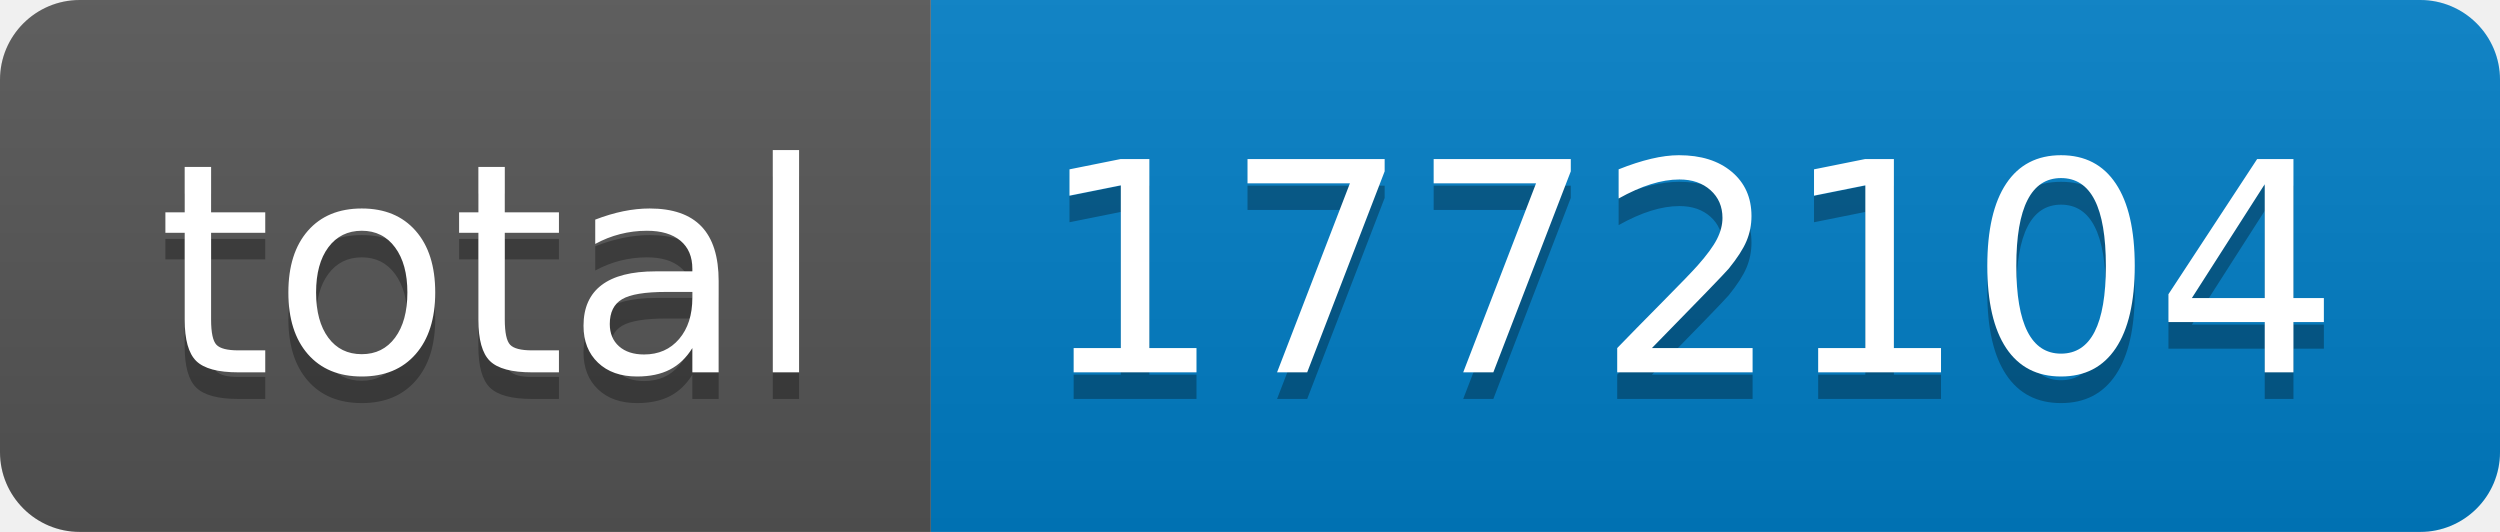
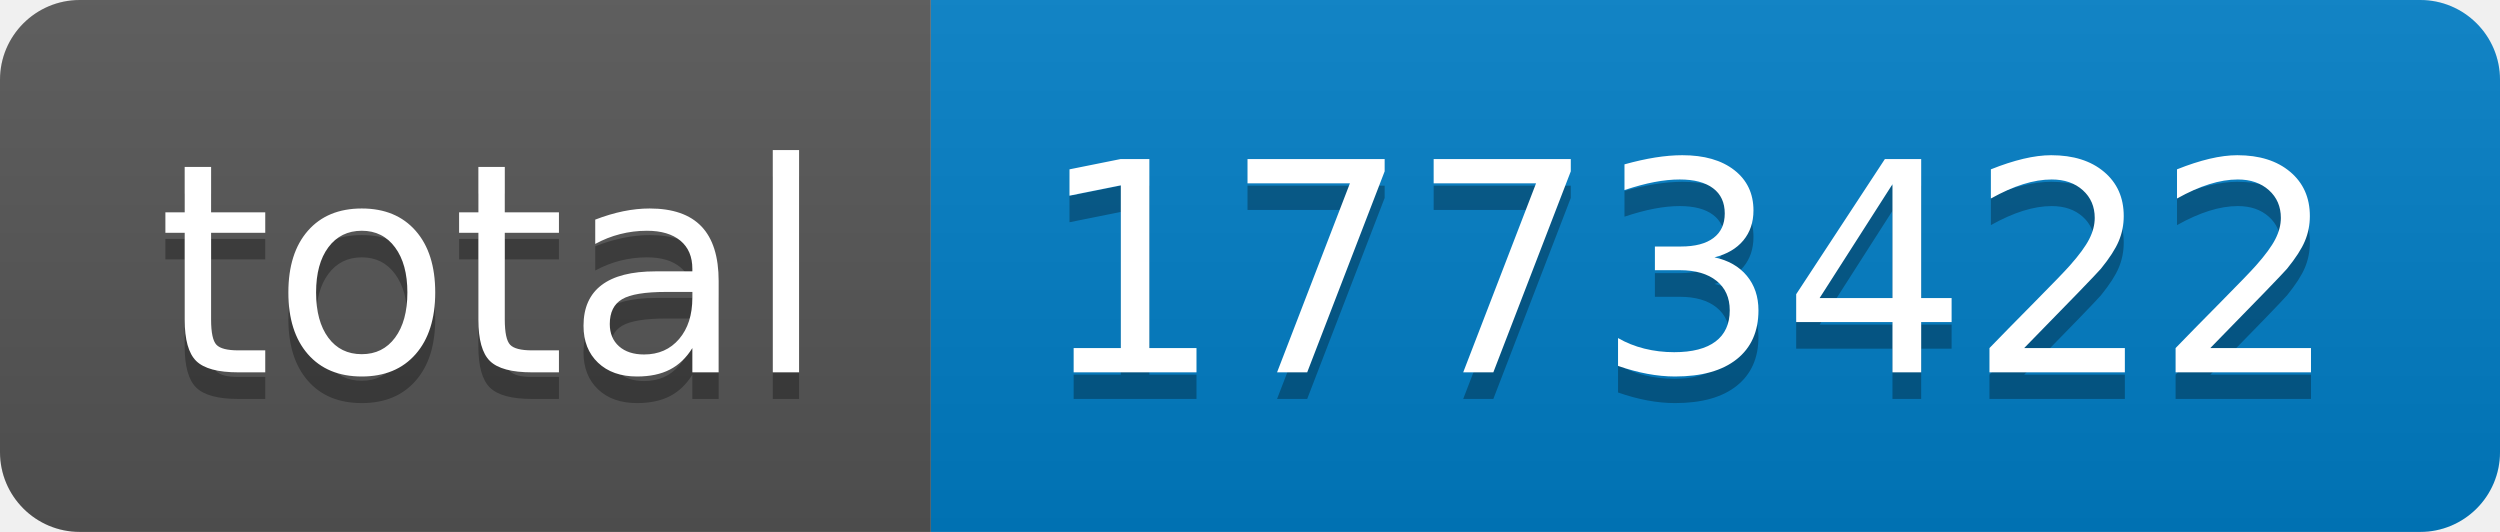
- <svg xmlns="http://www.w3.org/2000/svg" width="94" height="20" role="img" aria-label="total: 1772104">
+ <svg xmlns="http://www.w3.org/2000/svg" width="94" height="20" role="img" aria-label="total: 1773422">
  <linearGradient id="s" x2="0" y2="100%">
    <stop offset="0" stop-color="#bbb" stop-opacity=".1" />
    <stop offset="1" stop-opacity=".1" />
  </linearGradient>
  <clipPath id="r">
    <rect width="94" height="20" rx="3" fill="#fff" />
  </clipPath>
  <g clip-path="url(#r)">
    <rect width="35" height="20" fill="#555" />
    <rect x="35" width="59" height="20" fill="#007ec6" />
    <rect width="94" height="20" fill="url(#s)" />
  </g>
  <g fill="#fff" text-anchor="middle" font-family="Verdana,Geneva,DejaVu Sans,sans-serif" text-rendering="geometricPrecision" font-size="110">
    <text aria-hidden="true" x="185" y="150" fill="#010101" fill-opacity=".3" transform="scale(.1)" textLength="250">total</text>
    <text x="185" y="140" transform="scale(.1)" fill="#fff" textLength="250">total</text>
-     <text aria-hidden="true" x="635" y="150" fill="#010101" fill-opacity=".3" transform="scale(.1)" textLength="490">1772104</text>
-     <text x="635" y="140" transform="scale(.1)" fill="#fff" textLength="490">1772104</text>
+     <text aria-hidden="true" x="635" y="150" fill="#010101" fill-opacity=".3" transform="scale(.1)" textLength="490">1773422</text>
+     <text x="635" y="140" transform="scale(.1)" fill="#fff" textLength="490">1773422</text>
  </g>
</svg>
